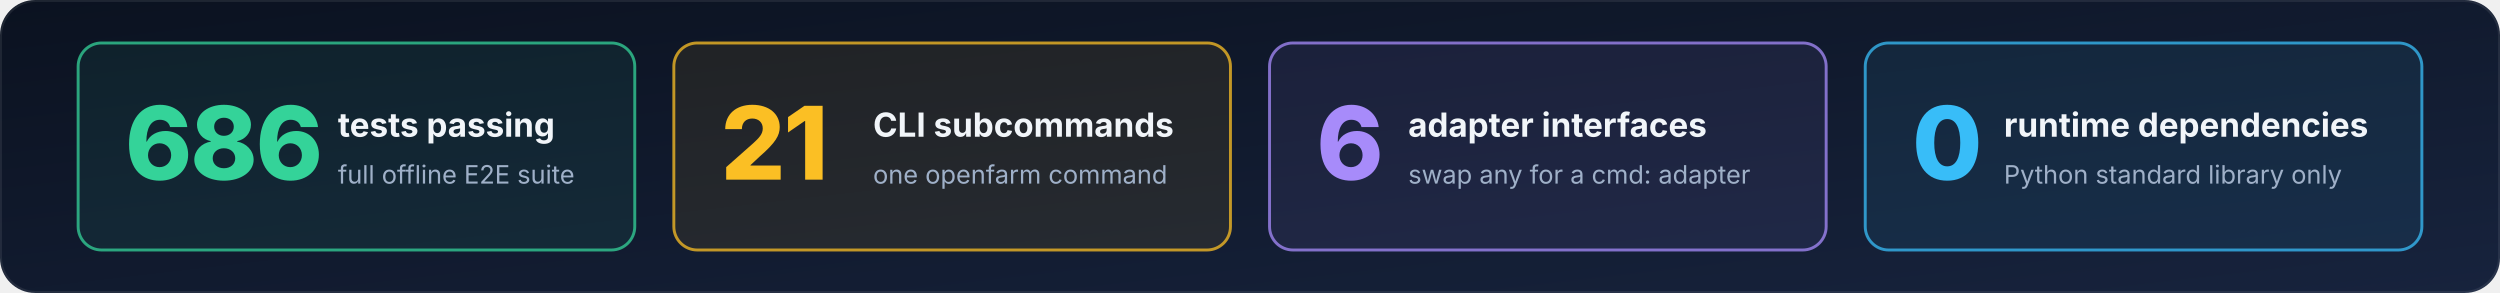
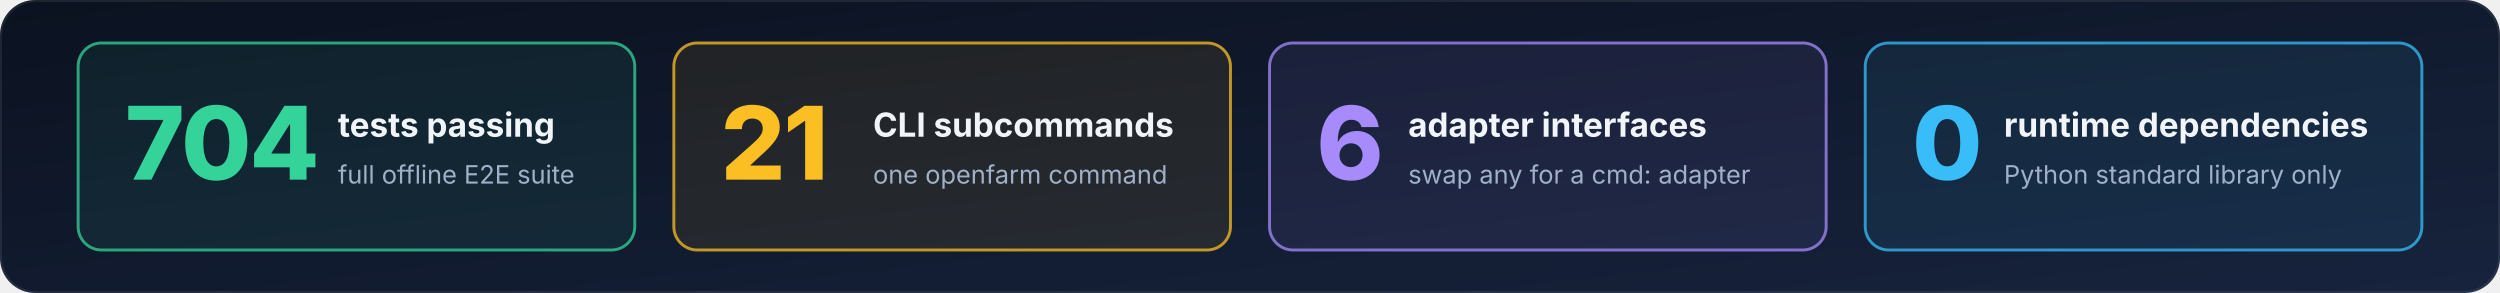
<svg xmlns="http://www.w3.org/2000/svg" width="1280" height="150" viewBox="0 0 1280 150" role="img" aria-labelledby="stats-t stats-d">
  <defs>
    <linearGradient id="bg" x1="0" y1="0" x2="1" y2="1">
      <stop offset="0" stop-color="#0b1220" />
      <stop offset="1" stop-color="#17233d" />
    </linearGradient>
    <marker id="ah" viewBox="0 0 10 10" refX="8.5" refY="5" markerWidth="7" markerHeight="7" orient="auto-start-reverse">
      <path d="M0,0 L10,5 L0,10 z" fill="#9fb0c8" />
    </marker>
  </defs>
  <rect x="0" y="0" width="1280" height="150" rx="18" fill="url(#bg)" />
  <rect x="0.5" y="0.5" width="1279" height="149" rx="18" fill="none" stroke="#ffffff" stroke-opacity="0.08" />
  <rect x="40" y="22" width="285" height="106" rx="12" fill="#34d399" fill-opacity="0.08" stroke="#34d399" stroke-opacity="0.75" stroke-width="1.5" />
-   <text x="64" y="92" font-family="Inter, 'Segoe UI', -apple-system, Helvetica, Arial, sans-serif" font-size="52" font-weight="800" fill="#34d399" text-anchor="start" letter-spacing="-1">686</text>
+   <text x="64" y="92" font-family="Inter, 'Segoe UI', -apple-system, Helvetica, Arial, sans-serif" font-size="52" font-weight="800" fill="#34d399" text-anchor="start" letter-spacing="-1">704</text>
  <text x="173" y="70" font-family="Inter, 'Segoe UI', -apple-system, Helvetica, Arial, sans-serif" font-size="17" font-weight="650" fill="#f1f5f9" text-anchor="start">tests passing</text>
  <text x="173" y="94" font-family="Inter, 'Segoe UI', -apple-system, Helvetica, Arial, sans-serif" font-size="13" font-weight="400" fill="#9fb0c8" text-anchor="start">full offline E2E suite</text>
  <rect x="345" y="22" width="285" height="106" rx="12" fill="#fbbf24" fill-opacity="0.08" stroke="#fbbf24" stroke-opacity="0.75" stroke-width="1.5" />
  <text x="369" y="92" font-family="Inter, 'Segoe UI', -apple-system, Helvetica, Arial, sans-serif" font-size="52" font-weight="800" fill="#fbbf24" text-anchor="start" letter-spacing="-1">21</text>
  <text x="447" y="70" font-family="Inter, 'Segoe UI', -apple-system, Helvetica, Arial, sans-serif" font-size="17" font-weight="650" fill="#f1f5f9" text-anchor="start">CLI subcommands</text>
  <text x="447" y="94" font-family="Inter, 'Segoe UI', -apple-system, Helvetica, Arial, sans-serif" font-size="13" font-weight="400" fill="#9fb0c8" text-anchor="start">one openfarm command</text>
  <rect x="650" y="22" width="285" height="106" rx="12" fill="#a78bfa" fill-opacity="0.08" stroke="#a78bfa" stroke-opacity="0.75" stroke-width="1.5" />
  <text x="674" y="92" font-family="Inter, 'Segoe UI', -apple-system, Helvetica, Arial, sans-serif" font-size="52" font-weight="800" fill="#a78bfa" text-anchor="start" letter-spacing="-1">6</text>
  <text x="721" y="70" font-family="Inter, 'Segoe UI', -apple-system, Helvetica, Arial, sans-serif" font-size="17" font-weight="650" fill="#f1f5f9" text-anchor="start">adapter interfaces</text>
  <text x="721" y="94" font-family="Inter, 'Segoe UI', -apple-system, Helvetica, Arial, sans-serif" font-size="13" font-weight="400" fill="#9fb0c8" text-anchor="start">swap any for a cmd: adapter</text>
  <rect x="955" y="22" width="285" height="106" rx="12" fill="#38bdf8" fill-opacity="0.08" stroke="#38bdf8" stroke-opacity="0.75" stroke-width="1.5" />
  <text x="979" y="92" font-family="Inter, 'Segoe UI', -apple-system, Helvetica, Arial, sans-serif" font-size="52" font-weight="800" fill="#38bdf8" text-anchor="start" letter-spacing="-1">0</text>
  <text x="1026" y="70" font-family="Inter, 'Segoe UI', -apple-system, Helvetica, Arial, sans-serif" font-size="17" font-weight="650" fill="#f1f5f9" text-anchor="start">runtime dependencies</text>
  <text x="1026" y="94" font-family="Inter, 'Segoe UI', -apple-system, Helvetica, Arial, sans-serif" font-size="13" font-weight="400" fill="#9fb0c8" text-anchor="start">Python standard library only</text>
</svg>
